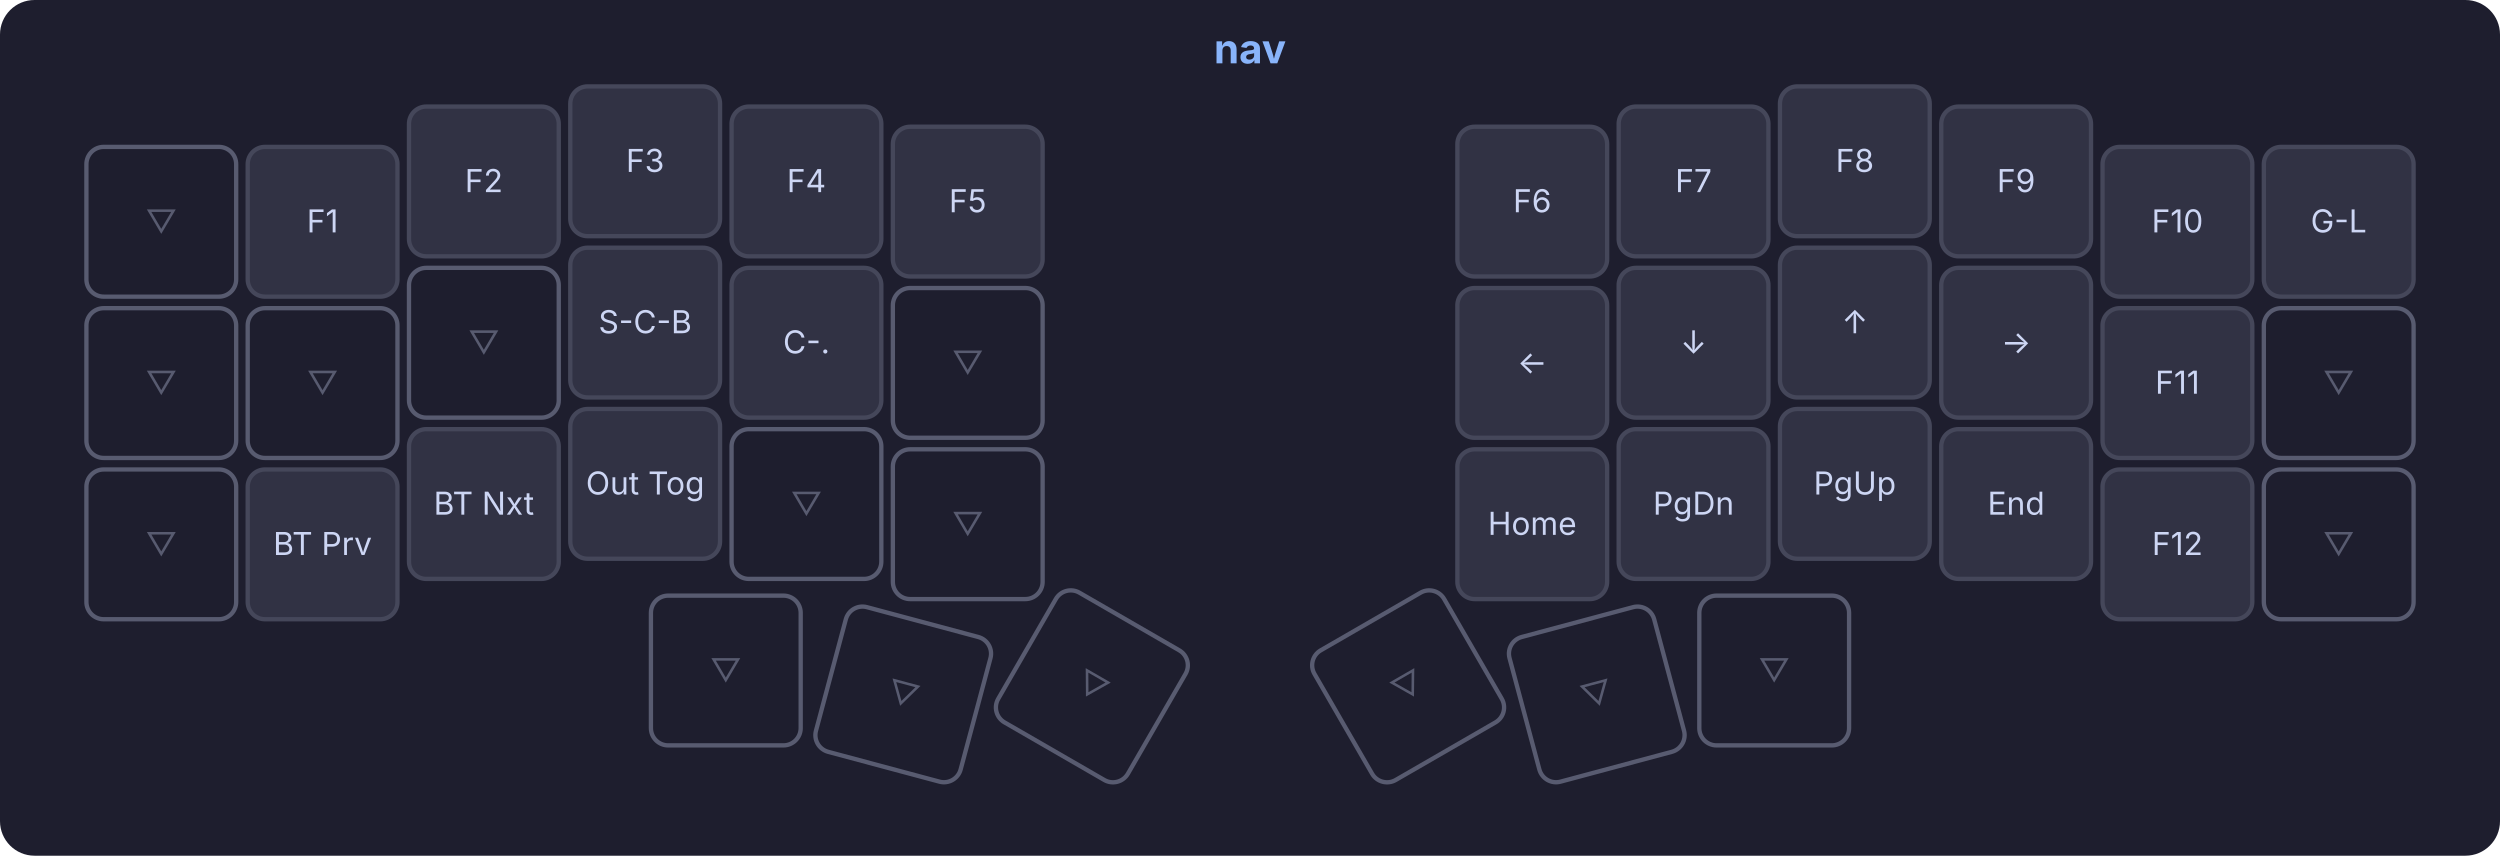
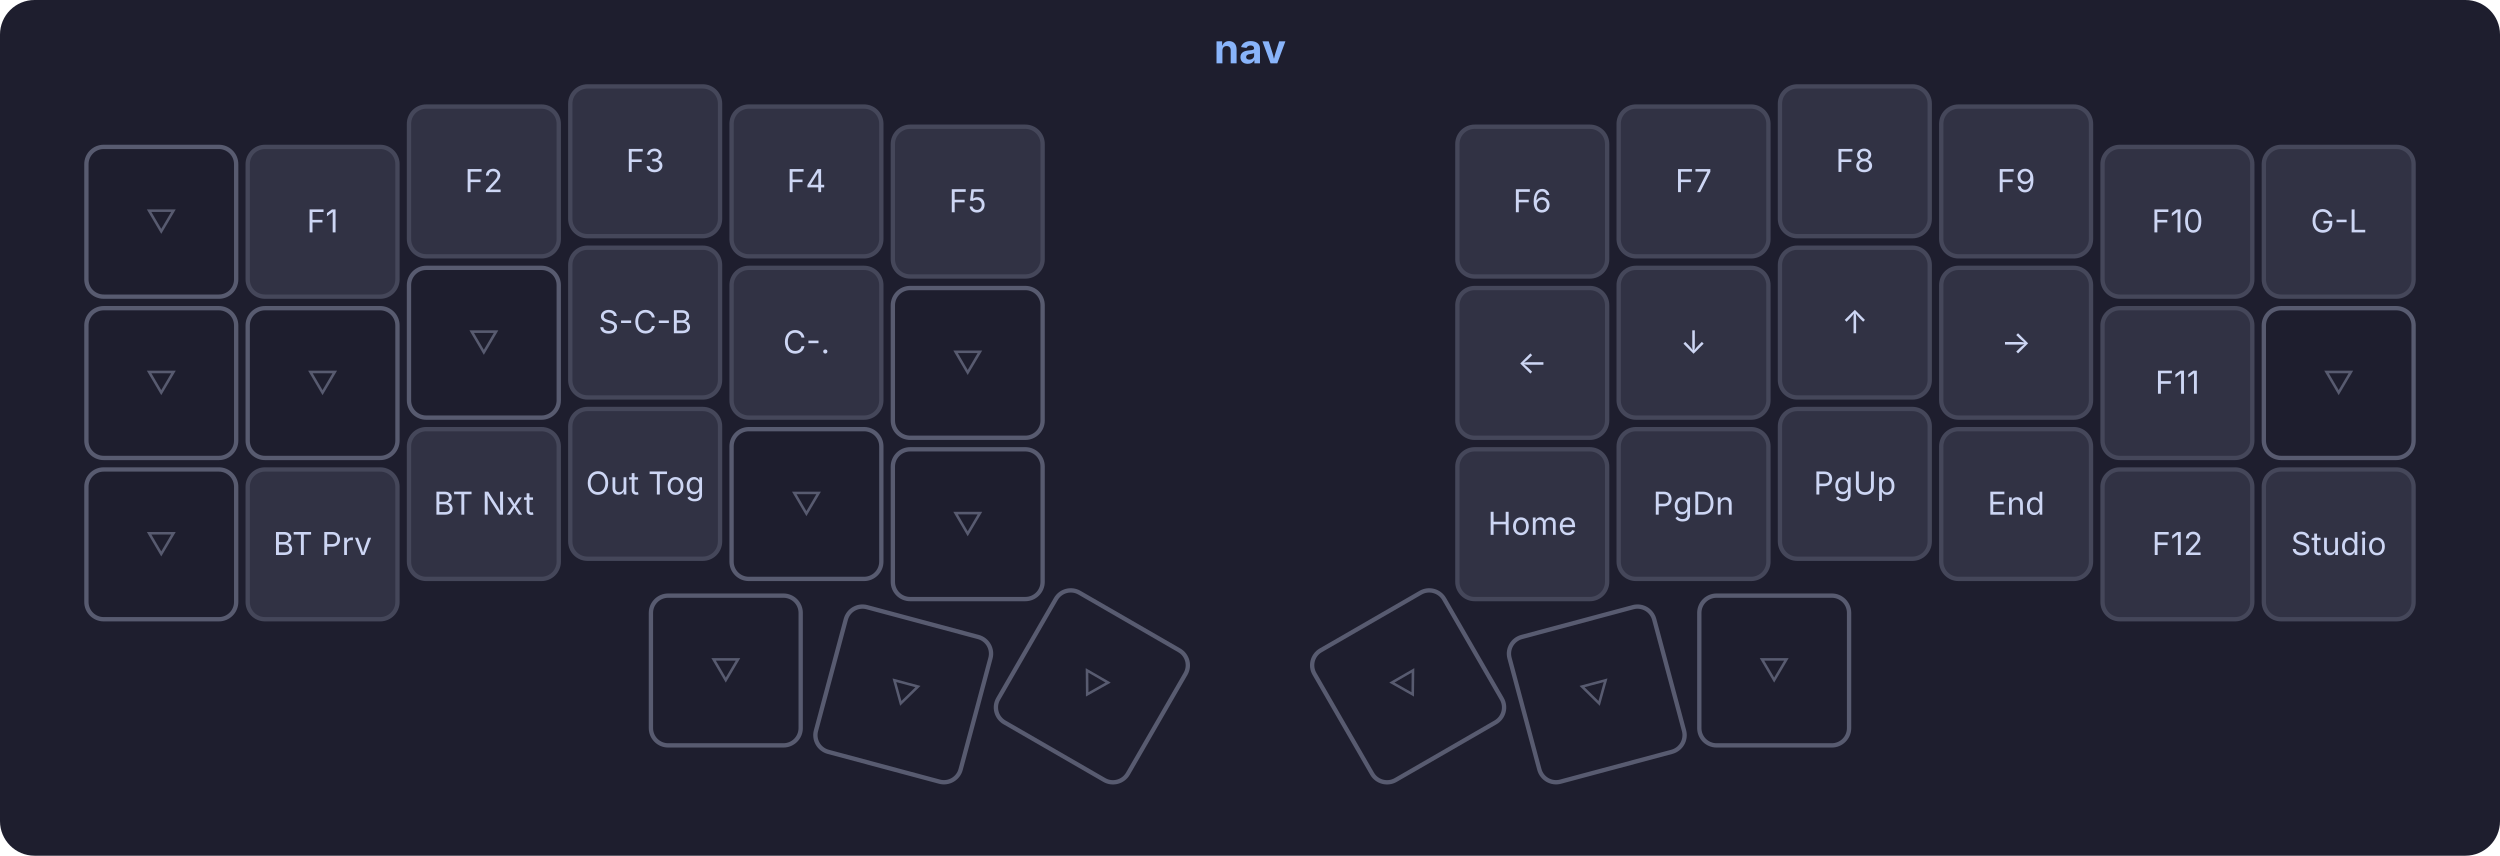
<svg xmlns="http://www.w3.org/2000/svg" viewBox="-30.0 -30.0 868.0 297.1">
  <rect x="-30.0" y="-30.0" width="868.0" height="297.1" fill="#1e1e2e" rx="12" />
  <text x="404.0" y="-8" text-anchor="middle" fill="#89b4fa" font-size="14px" font-weight="bold" font-family="Inter, SF Pro Text, Segoe UI, system-ui, sans-serif">nav</text>
  <g>
    <rect x="0.0" y="21.0" width="52.0" height="52.0" rx="6" fill="#1e1e2e" stroke="#585b70" stroke-width="1.5" />
    <text x="26.0" y="50.7" text-anchor="middle" fill="#585b70" font-size="11px" font-family="Inter, SF Pro Text, Segoe UI, system-ui, sans-serif">▽</text>
  </g>
  <g>
    <rect x="56.0" y="21.0" width="52.0" height="52.0" rx="6" fill="#313244" stroke="#45475a" stroke-width="1.5" />
    <text x="82.0" y="50.7" text-anchor="middle" fill="#cdd6f4" font-size="11px" font-family="Inter, SF Pro Text, Segoe UI, system-ui, sans-serif">F1</text>
  </g>
  <g>
    <rect x="112.0" y="7.0" width="52.0" height="52.0" rx="6" fill="#313244" stroke="#45475a" stroke-width="1.5" />
    <text x="138.0" y="36.7" text-anchor="middle" fill="#cdd6f4" font-size="11px" font-family="Inter, SF Pro Text, Segoe UI, system-ui, sans-serif">F2</text>
  </g>
  <g>
    <rect x="168.0" y="0.0" width="52.0" height="52.0" rx="6" fill="#313244" stroke="#45475a" stroke-width="1.5" />
    <text x="194.0" y="29.7" text-anchor="middle" fill="#cdd6f4" font-size="11px" font-family="Inter, SF Pro Text, Segoe UI, system-ui, sans-serif">F3</text>
  </g>
  <g>
    <rect x="224.0" y="7.0" width="52.0" height="52.0" rx="6" fill="#313244" stroke="#45475a" stroke-width="1.5" />
    <text x="250.0" y="36.7" text-anchor="middle" fill="#cdd6f4" font-size="11px" font-family="Inter, SF Pro Text, Segoe UI, system-ui, sans-serif">F4</text>
  </g>
  <g>
    <rect x="280.0" y="14.0" width="52.0" height="52.0" rx="6" fill="#313244" stroke="#45475a" stroke-width="1.5" />
    <text x="306.0" y="43.7" text-anchor="middle" fill="#cdd6f4" font-size="11px" font-family="Inter, SF Pro Text, Segoe UI, system-ui, sans-serif">F5</text>
  </g>
  <g>
    <rect x="476.0" y="14.0" width="52.0" height="52.0" rx="6" fill="#313244" stroke="#45475a" stroke-width="1.5" />
    <text x="502.0" y="43.7" text-anchor="middle" fill="#cdd6f4" font-size="11px" font-family="Inter, SF Pro Text, Segoe UI, system-ui, sans-serif">F6</text>
  </g>
  <g>
    <rect x="532.0" y="7.0" width="52.0" height="52.0" rx="6" fill="#313244" stroke="#45475a" stroke-width="1.5" />
    <text x="558.0" y="36.7" text-anchor="middle" fill="#cdd6f4" font-size="11px" font-family="Inter, SF Pro Text, Segoe UI, system-ui, sans-serif">F7</text>
  </g>
  <g>
    <rect x="588.0" y="0.0" width="52.0" height="52.0" rx="6" fill="#313244" stroke="#45475a" stroke-width="1.5" />
    <text x="614.0" y="29.7" text-anchor="middle" fill="#cdd6f4" font-size="11px" font-family="Inter, SF Pro Text, Segoe UI, system-ui, sans-serif">F8</text>
  </g>
  <g>
    <rect x="644.0" y="7.0" width="52.0" height="52.0" rx="6" fill="#313244" stroke="#45475a" stroke-width="1.5" />
    <text x="670.0" y="36.7" text-anchor="middle" fill="#cdd6f4" font-size="11px" font-family="Inter, SF Pro Text, Segoe UI, system-ui, sans-serif">F9</text>
  </g>
  <g>
    <rect x="700.0" y="21.0" width="52.0" height="52.0" rx="6" fill="#313244" stroke="#45475a" stroke-width="1.5" />
    <text x="726.0" y="50.7" text-anchor="middle" fill="#cdd6f4" font-size="11px" font-family="Inter, SF Pro Text, Segoe UI, system-ui, sans-serif">F10</text>
  </g>
  <g>
    <rect x="756.0" y="21.0" width="52.0" height="52.0" rx="6" fill="#313244" stroke="#45475a" stroke-width="1.5" />
    <text x="782.0" y="50.7" text-anchor="middle" fill="#cdd6f4" font-size="11px" font-family="Inter, SF Pro Text, Segoe UI, system-ui, sans-serif">G-L</text>
  </g>
  <g>
    <rect x="0.0" y="77.0" width="52.0" height="52.0" rx="6" fill="#1e1e2e" stroke="#585b70" stroke-width="1.5" />
    <text x="26.0" y="106.7" text-anchor="middle" fill="#585b70" font-size="11px" font-family="Inter, SF Pro Text, Segoe UI, system-ui, sans-serif">▽</text>
  </g>
  <g>
    <rect x="56.0" y="77.0" width="52.0" height="52.0" rx="6" fill="#1e1e2e" stroke="#585b70" stroke-width="1.5" />
    <text x="82.0" y="106.7" text-anchor="middle" fill="#585b70" font-size="11px" font-family="Inter, SF Pro Text, Segoe UI, system-ui, sans-serif">▽</text>
  </g>
  <g>
    <rect x="112.0" y="63.0" width="52.0" height="52.0" rx="6" fill="#1e1e2e" stroke="#585b70" stroke-width="1.5" />
    <text x="138.0" y="92.7" text-anchor="middle" fill="#585b70" font-size="11px" font-family="Inter, SF Pro Text, Segoe UI, system-ui, sans-serif">▽</text>
  </g>
  <g>
    <rect x="168.0" y="56.0" width="52.0" height="52.0" rx="6" fill="#313244" stroke="#45475a" stroke-width="1.5" />
    <text x="194.0" y="85.7" text-anchor="middle" fill="#cdd6f4" font-size="11px" font-family="Inter, SF Pro Text, Segoe UI, system-ui, sans-serif">S-C-B</text>
  </g>
  <g>
    <rect x="224.0" y="63.0" width="52.0" height="52.0" rx="6" fill="#313244" stroke="#45475a" stroke-width="1.5" />
    <text x="250.0" y="92.7" text-anchor="middle" fill="#cdd6f4" font-size="11px" font-family="Inter, SF Pro Text, Segoe UI, system-ui, sans-serif">C-.</text>
  </g>
  <g>
    <rect x="280.0" y="70.0" width="52.0" height="52.0" rx="6" fill="#1e1e2e" stroke="#585b70" stroke-width="1.5" />
    <text x="306.0" y="99.7" text-anchor="middle" fill="#585b70" font-size="11px" font-family="Inter, SF Pro Text, Segoe UI, system-ui, sans-serif">▽</text>
  </g>
  <g>
    <rect x="476.0" y="70.0" width="52.0" height="52.0" rx="6" fill="#313244" stroke="#45475a" stroke-width="1.5" />
    <text x="502.0" y="99.7" text-anchor="middle" fill="#cdd6f4" font-size="11px" font-family="Inter, SF Pro Text, Segoe UI, system-ui, sans-serif">←</text>
  </g>
  <g>
    <rect x="532.0" y="63.0" width="52.0" height="52.0" rx="6" fill="#313244" stroke="#45475a" stroke-width="1.5" />
    <text x="558.0" y="92.7" text-anchor="middle" fill="#cdd6f4" font-size="11px" font-family="Inter, SF Pro Text, Segoe UI, system-ui, sans-serif">↓</text>
  </g>
  <g>
    <rect x="588.0" y="56.0" width="52.0" height="52.0" rx="6" fill="#313244" stroke="#45475a" stroke-width="1.5" />
    <text x="614.0" y="85.7" text-anchor="middle" fill="#cdd6f4" font-size="11px" font-family="Inter, SF Pro Text, Segoe UI, system-ui, sans-serif">↑</text>
  </g>
  <g>
    <rect x="644.0" y="63.0" width="52.0" height="52.0" rx="6" fill="#313244" stroke="#45475a" stroke-width="1.5" />
    <text x="670.0" y="92.7" text-anchor="middle" fill="#cdd6f4" font-size="11px" font-family="Inter, SF Pro Text, Segoe UI, system-ui, sans-serif">→</text>
  </g>
  <g>
    <rect x="700.0" y="77.0" width="52.0" height="52.0" rx="6" fill="#313244" stroke="#45475a" stroke-width="1.5" />
    <text x="726.0" y="106.7" text-anchor="middle" fill="#cdd6f4" font-size="11px" font-family="Inter, SF Pro Text, Segoe UI, system-ui, sans-serif">F11</text>
  </g>
  <g>
    <rect x="756.0" y="77.0" width="52.0" height="52.0" rx="6" fill="#1e1e2e" stroke="#585b70" stroke-width="1.5" />
    <text x="782.0" y="106.7" text-anchor="middle" fill="#585b70" font-size="11px" font-family="Inter, SF Pro Text, Segoe UI, system-ui, sans-serif">▽</text>
  </g>
  <g>
    <rect x="0.0" y="133.0" width="52.0" height="52.0" rx="6" fill="#1e1e2e" stroke="#585b70" stroke-width="1.5" />
    <text x="26.0" y="162.7" text-anchor="middle" fill="#585b70" font-size="11px" font-family="Inter, SF Pro Text, Segoe UI, system-ui, sans-serif">▽</text>
  </g>
  <g>
    <rect x="56.0" y="133.0" width="52.0" height="52.0" rx="6" fill="#313244" stroke="#45475a" stroke-width="1.5" />
    <text x="82.0" y="162.7" text-anchor="middle" fill="#cdd6f4" font-size="11px" font-family="Inter, SF Pro Text, Segoe UI, system-ui, sans-serif">BT Prv</text>
  </g>
  <g>
    <rect x="112.0" y="119.0" width="52.0" height="52.0" rx="6" fill="#313244" stroke="#45475a" stroke-width="1.5" />
    <text x="138.0" y="148.7" text-anchor="middle" fill="#cdd6f4" font-size="11px" font-family="Inter, SF Pro Text, Segoe UI, system-ui, sans-serif">BT Nxt</text>
  </g>
  <g>
    <rect x="168.0" y="112.0" width="52.0" height="52.0" rx="6" fill="#313244" stroke="#45475a" stroke-width="1.5" />
    <text x="194.0" y="141.7" text-anchor="middle" fill="#cdd6f4" font-size="11px" font-family="Inter, SF Pro Text, Segoe UI, system-ui, sans-serif">Out Tog</text>
  </g>
  <g>
    <rect x="224.0" y="119.0" width="52.0" height="52.0" rx="6" fill="#1e1e2e" stroke="#585b70" stroke-width="1.5" />
    <text x="250.0" y="148.7" text-anchor="middle" fill="#585b70" font-size="11px" font-family="Inter, SF Pro Text, Segoe UI, system-ui, sans-serif">▽</text>
  </g>
  <g>
    <rect x="280.0" y="126.0" width="52.0" height="52.0" rx="6" fill="#1e1e2e" stroke="#585b70" stroke-width="1.5" />
    <text x="306.0" y="155.7" text-anchor="middle" fill="#585b70" font-size="11px" font-family="Inter, SF Pro Text, Segoe UI, system-ui, sans-serif">▽</text>
  </g>
  <g>
    <rect x="476.0" y="126.0" width="52.0" height="52.0" rx="6" fill="#313244" stroke="#45475a" stroke-width="1.5" />
    <text x="502.0" y="155.7" text-anchor="middle" fill="#cdd6f4" font-size="11px" font-family="Inter, SF Pro Text, Segoe UI, system-ui, sans-serif">Home</text>
  </g>
  <g>
    <rect x="532.0" y="119.0" width="52.0" height="52.0" rx="6" fill="#313244" stroke="#45475a" stroke-width="1.5" />
    <text x="558.0" y="148.7" text-anchor="middle" fill="#cdd6f4" font-size="11px" font-family="Inter, SF Pro Text, Segoe UI, system-ui, sans-serif">PgDn</text>
  </g>
  <g>
    <rect x="588.0" y="112.0" width="52.0" height="52.0" rx="6" fill="#313244" stroke="#45475a" stroke-width="1.5" />
    <text x="614.0" y="141.7" text-anchor="middle" fill="#cdd6f4" font-size="11px" font-family="Inter, SF Pro Text, Segoe UI, system-ui, sans-serif">PgUp</text>
  </g>
  <g>
    <rect x="644.0" y="119.0" width="52.0" height="52.0" rx="6" fill="#313244" stroke="#45475a" stroke-width="1.5" />
    <text x="670.0" y="148.7" text-anchor="middle" fill="#cdd6f4" font-size="11px" font-family="Inter, SF Pro Text, Segoe UI, system-ui, sans-serif">End</text>
  </g>
  <g>
    <rect x="700.0" y="133.0" width="52.0" height="52.0" rx="6" fill="#313244" stroke="#45475a" stroke-width="1.5" />
    <text x="726.0" y="162.7" text-anchor="middle" fill="#cdd6f4" font-size="11px" font-family="Inter, SF Pro Text, Segoe UI, system-ui, sans-serif">F12</text>
  </g>
  <g>
-     <rect x="756.0" y="133.0" width="52.0" height="52.0" rx="6" fill="#1e1e2e" stroke="#585b70" stroke-width="1.5" />
-     <text x="782.0" y="162.7" text-anchor="middle" fill="#585b70" font-size="11px" font-family="Inter, SF Pro Text, Segoe UI, system-ui, sans-serif">▽</text>
+     <rect x="756.0" y="133.0" width="52.0" height="52.0" rx="6" fill="#313244" stroke="#45475a" stroke-width="1.5" />
+     <text x="782.0" y="162.7" text-anchor="middle" fill="#cdd6f4" font-size="11px" font-family="Inter, SF Pro Text, Segoe UI, system-ui, sans-serif">Studio</text>
  </g>
  <g>
    <rect x="196.0" y="176.8" width="52.0" height="52.0" rx="6" fill="#1e1e2e" stroke="#585b70" stroke-width="1.5" />
    <text x="222.0" y="206.5" text-anchor="middle" fill="#585b70" font-size="11px" font-family="Inter, SF Pro Text, Segoe UI, system-ui, sans-serif">▽</text>
  </g>
  <g transform="rotate(15.0 283.6 211.1)">
    <rect x="257.6" y="185.1" width="52.0" height="52.0" rx="6" fill="#1e1e2e" stroke="#585b70" stroke-width="1.5" />
    <text x="283.6" y="214.7" text-anchor="middle" fill="#585b70" font-size="11px" font-family="Inter, SF Pro Text, Segoe UI, system-ui, sans-serif">▽</text>
  </g>
  <g transform="rotate(30.0 349.1 208.3)">
    <rect x="323.1" y="182.3" width="52.0" height="52.0" rx="6" fill="#1e1e2e" stroke="#585b70" stroke-width="1.5" />
    <text x="349.1" y="211.9" text-anchor="middle" fill="#585b70" font-size="11px" font-family="Inter, SF Pro Text, Segoe UI, system-ui, sans-serif">▽</text>
  </g>
  <g transform="rotate(-30.0 458.9 208.3)">
    <rect x="432.9" y="182.3" width="52.0" height="52.0" rx="6" fill="#1e1e2e" stroke="#585b70" stroke-width="1.5" />
    <text x="458.9" y="211.9" text-anchor="middle" fill="#585b70" font-size="11px" font-family="Inter, SF Pro Text, Segoe UI, system-ui, sans-serif">▽</text>
  </g>
  <g transform="rotate(-15.0 524.4 211.1)">
    <rect x="498.4" y="185.1" width="52.0" height="52.0" rx="6" fill="#1e1e2e" stroke="#585b70" stroke-width="1.5" />
    <text x="524.4" y="214.7" text-anchor="middle" fill="#585b70" font-size="11px" font-family="Inter, SF Pro Text, Segoe UI, system-ui, sans-serif">▽</text>
  </g>
  <g>
    <rect x="560.0" y="176.8" width="52.0" height="52.0" rx="6" fill="#1e1e2e" stroke="#585b70" stroke-width="1.5" />
    <text x="586.0" y="206.5" text-anchor="middle" fill="#585b70" font-size="11px" font-family="Inter, SF Pro Text, Segoe UI, system-ui, sans-serif">▽</text>
  </g>
</svg>
